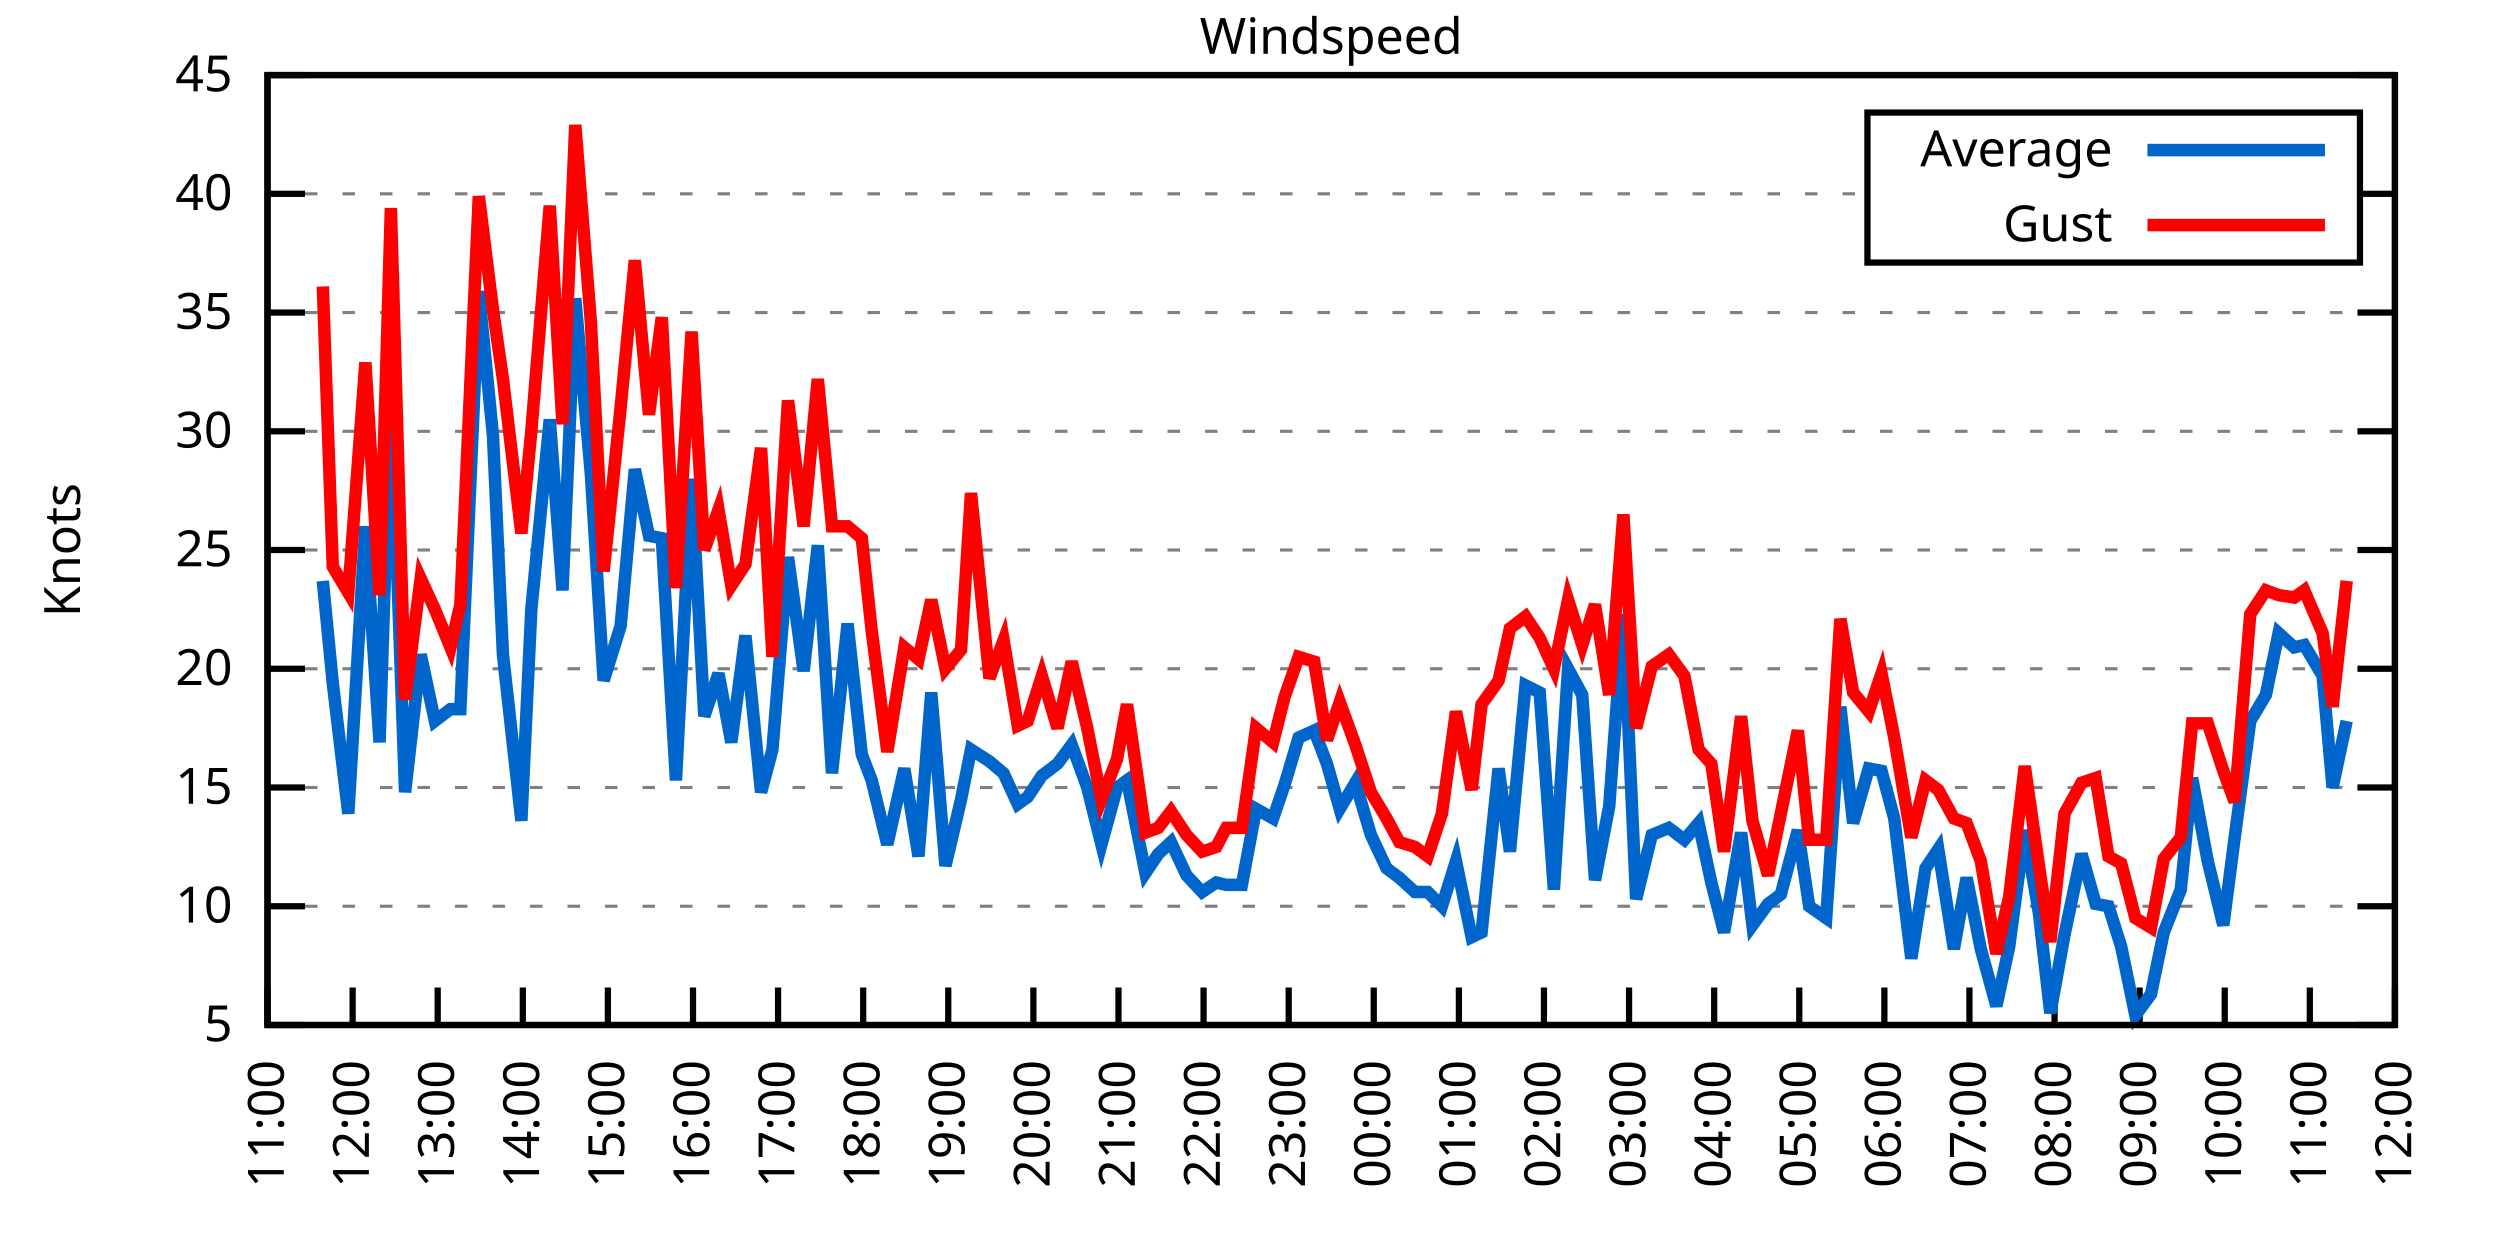
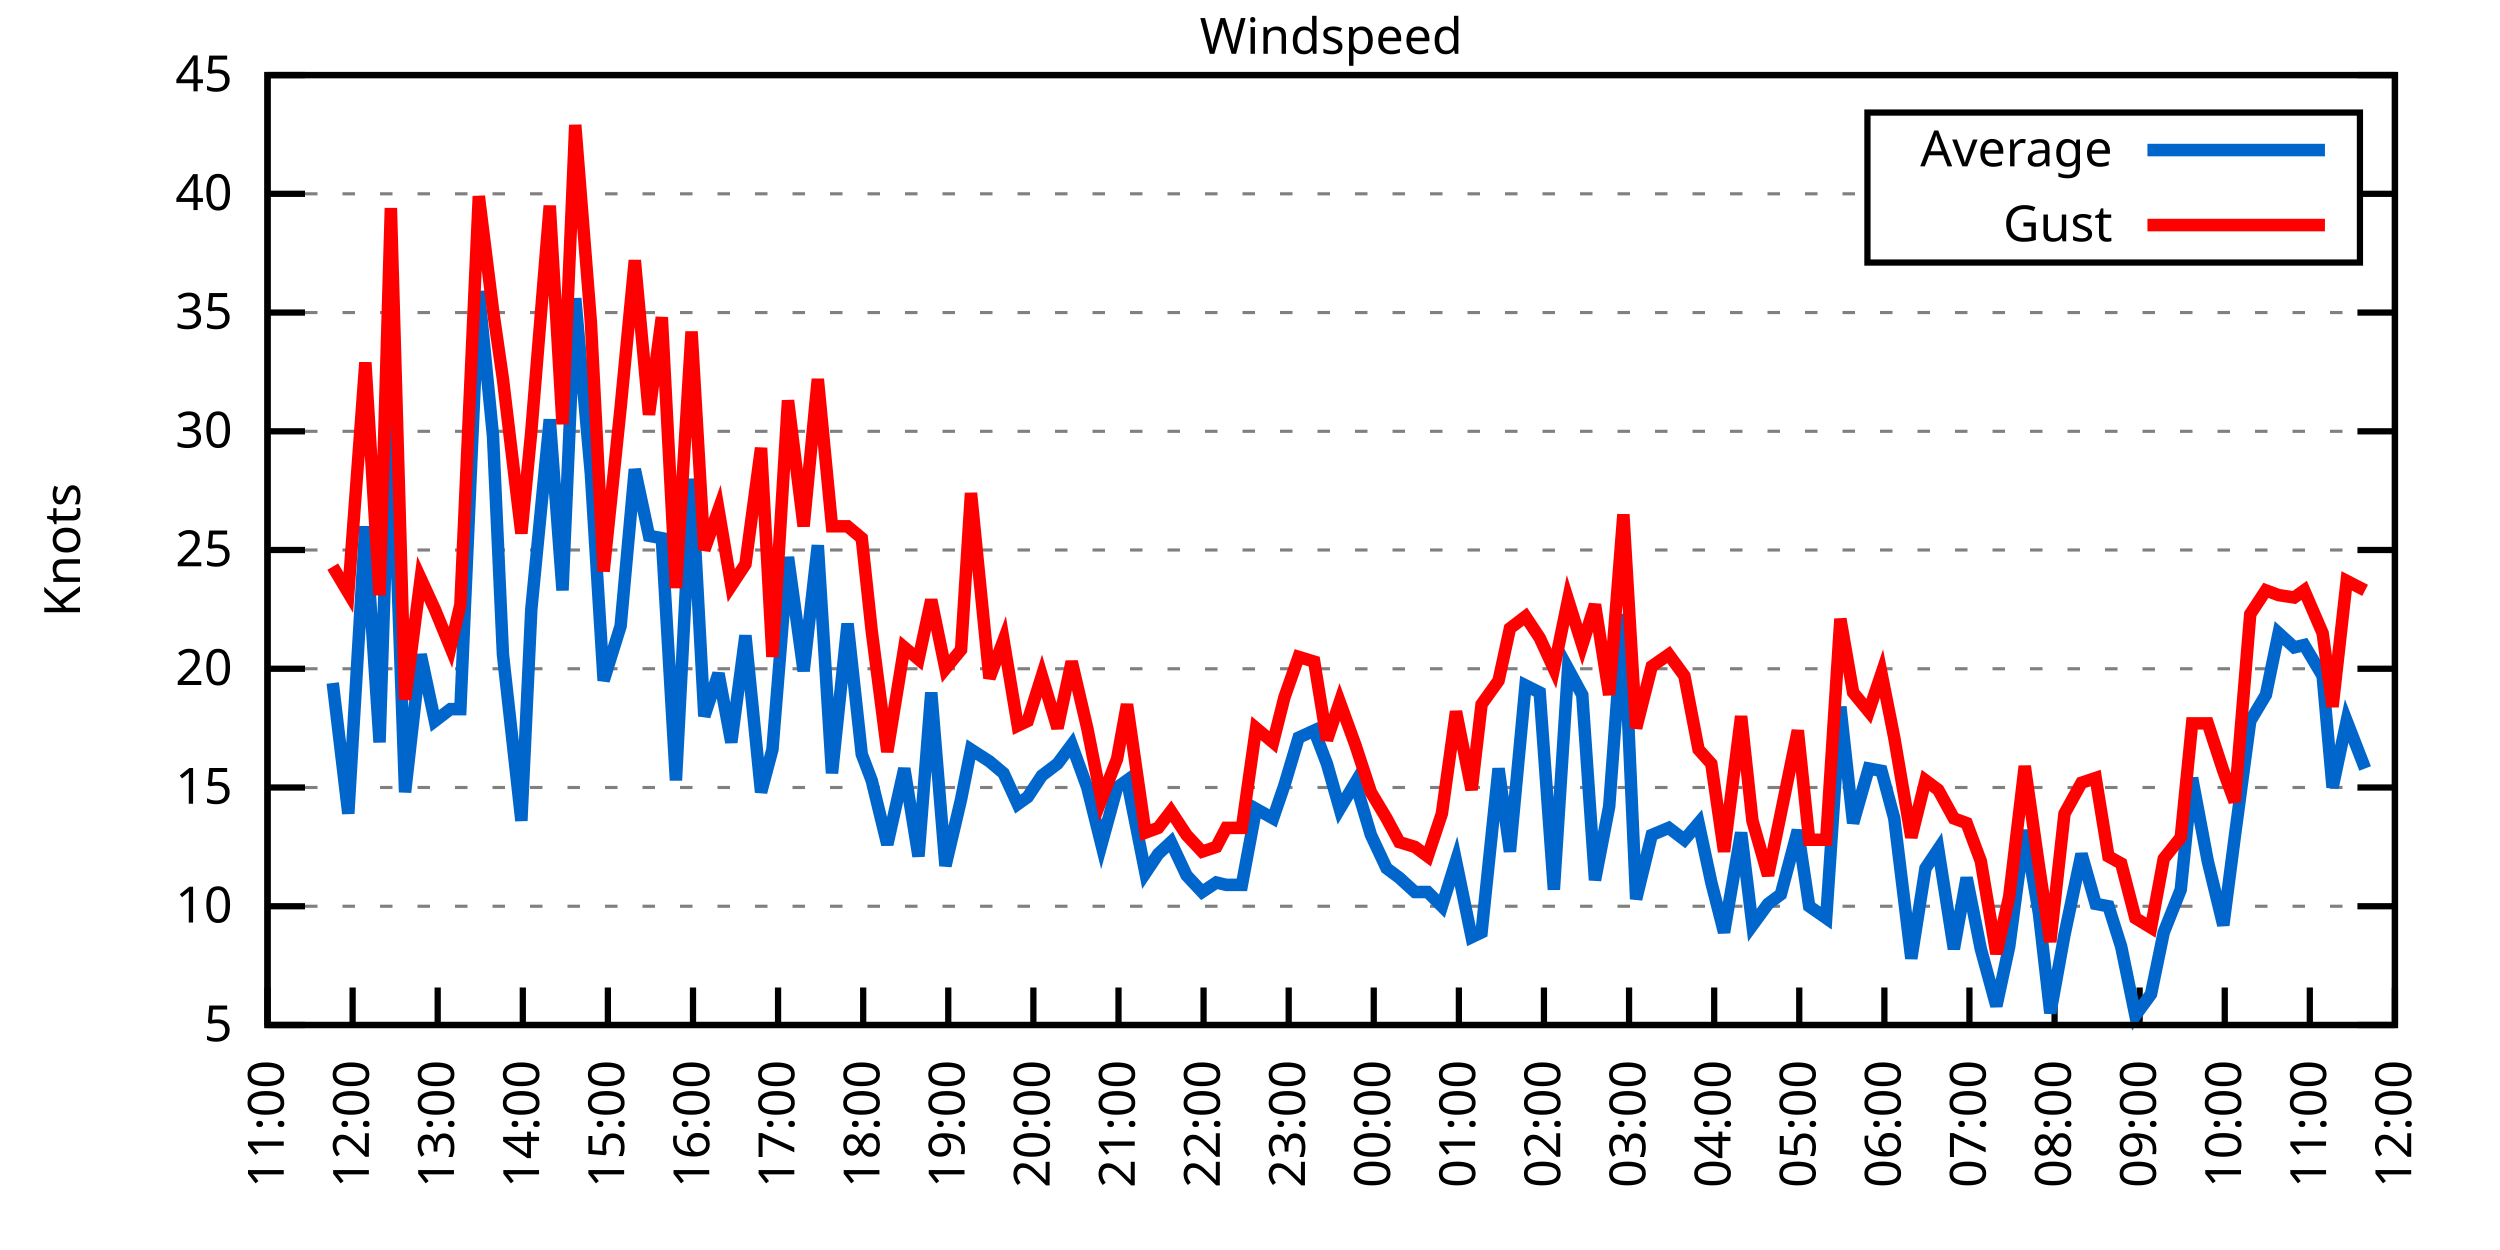
<svg xmlns="http://www.w3.org/2000/svg" xmlns:xlink="http://www.w3.org/1999/xlink" width="400" height="200" viewBox="0 0 400 200">
  <g id="gnuplot_canvas">
    <rect x="0" y="0" width="400" height="200" fill="none" />
    <defs>
      <circle id="gpDot" r="0.5" stroke-width="0.5" stroke="currentColor" />
      <path id="gpPt0" stroke-width="0.333" stroke="currentColor" d="M-1,0 h2 M0,-1 v2" />
      <path id="gpPt1" stroke-width="0.333" stroke="currentColor" d="M-1,-1 L1,1 M1,-1 L-1,1" />
      <path id="gpPt2" stroke-width="0.333" stroke="currentColor" d="M-1,0 L1,0 M0,-1 L0,1 M-1,-1 L1,1 M-1,1 L1,-1" />
      <rect id="gpPt3" stroke-width="0.333" stroke="currentColor" x="-1" y="-1" width="2" height="2" />
      <rect id="gpPt4" stroke-width="0.333" stroke="currentColor" fill="currentColor" x="-1" y="-1" width="2" height="2" />
      <circle id="gpPt5" stroke-width="0.333" stroke="currentColor" cx="0" cy="0" r="1" />
      <use xlink:href="#gpPt5" id="gpPt6" fill="currentColor" stroke="none" />
      <path id="gpPt7" stroke-width="0.333" stroke="currentColor" d="M0,-1.33 L-1.33,0.67 L1.33,0.67 z" />
      <use xlink:href="#gpPt7" id="gpPt8" fill="currentColor" stroke="none" />
      <use xlink:href="#gpPt7" id="gpPt9" stroke="currentColor" transform="rotate(180)" />
      <use xlink:href="#gpPt9" id="gpPt10" fill="currentColor" stroke="none" />
      <use xlink:href="#gpPt3" id="gpPt11" stroke="currentColor" transform="rotate(45)" />
      <use xlink:href="#gpPt11" id="gpPt12" fill="currentColor" stroke="none" />
      <path id="gpPt13" stroke-width="0.333" stroke="currentColor" d="M0,1.330 L1.265,0.411 L0.782,-1.067 L-0.782,-1.076 L-1.265,0.411 z" />
      <use xlink:href="#gpPt13" id="gpPt14" fill="currentColor" stroke="none" />
      <filter id="textbox" filterUnits="objectBoundingBox" x="0" y="0" height="1" width="1">
        <feFlood flood-color="white" flood-opacity="1" result="bgnd" />
        <feComposite in="SourceGraphic" in2="bgnd" operator="atop" />
      </filter>
      <filter id="greybox" filterUnits="objectBoundingBox" x="0" y="0" height="1" width="1">
        <feFlood flood-color="lightgrey" flood-opacity="1" result="grey" />
        <feComposite in="SourceGraphic" in2="grey" operator="atop" />
      </filter>
    </defs>
    <g fill="none" color="white" stroke="currentColor" stroke-width="1.00" stroke-linecap="butt" stroke-linejoin="miter">
</g>
    <g fill="none" color="black" stroke="currentColor" stroke-width="1.00" stroke-linecap="butt" stroke-linejoin="miter">
      <g stroke="none" shape-rendering="crispEdges">
        <polygon fill="rgb(255, 255, 255)" points="42.80,164.00 383.18,164.00 383.18,12.02 42.80,12.02 " />
      </g>
    </g>
    <g fill="none" color="black" stroke="currentColor" stroke-width="1.00" stroke-linecap="butt" stroke-linejoin="miter">
</g>
    <g fill="none" color="black" stroke="black" stroke-width="0.50" stroke-linecap="butt" stroke-linejoin="miter">
</g>
    <g fill="none" color="gray" stroke="currentColor" stroke-width="0.50" stroke-linecap="butt" stroke-linejoin="miter">
      <path stroke="gray" stroke-dasharray="2,4" class="gridline" d="M42.80,164.00 L383.19,164.00  " />
    </g>
    <g fill="none" color="gray" stroke="gray" stroke-width="1.00" stroke-linecap="butt" stroke-linejoin="miter">
</g>
    <g fill="none" color="black" stroke="currentColor" stroke-width="1.00" stroke-linecap="butt" stroke-linejoin="miter">
      <path stroke="black" d="M42.80,164.00 L48.80,164.00 M383.19,164.00 L377.19,164.00  " />
      <g transform="translate(37.20,166.60)" stroke="none" fill="black" font-family="Sans" font-size="8.00" text-anchor="end">
        <text>
          <tspan font-family="Sans"> 5</tspan>
        </text>
      </g>
    </g>
    <g fill="none" color="black" stroke="currentColor" stroke-width="1.00" stroke-linecap="butt" stroke-linejoin="miter">
</g>
    <g fill="none" color="black" stroke="black" stroke-width="0.50" stroke-linecap="butt" stroke-linejoin="miter">
</g>
    <g fill="none" color="gray" stroke="currentColor" stroke-width="0.50" stroke-linecap="butt" stroke-linejoin="miter">
      <path stroke="gray" stroke-dasharray="2,4" class="gridline" d="M42.80,145.00 L383.19,145.00  " />
    </g>
    <g fill="none" color="gray" stroke="gray" stroke-width="1.00" stroke-linecap="butt" stroke-linejoin="miter">
</g>
    <g fill="none" color="black" stroke="currentColor" stroke-width="1.00" stroke-linecap="butt" stroke-linejoin="miter">
      <path stroke="black" d="M42.80,145.00 L48.80,145.00 M383.19,145.00 L377.19,145.00  " />
      <g transform="translate(37.20,147.60)" stroke="none" fill="black" font-family="Sans" font-size="8.00" text-anchor="end">
        <text>
          <tspan font-family="Sans"> 10</tspan>
        </text>
      </g>
    </g>
    <g fill="none" color="black" stroke="currentColor" stroke-width="1.00" stroke-linecap="butt" stroke-linejoin="miter">
</g>
    <g fill="none" color="black" stroke="black" stroke-width="0.50" stroke-linecap="butt" stroke-linejoin="miter">
</g>
    <g fill="none" color="gray" stroke="currentColor" stroke-width="0.50" stroke-linecap="butt" stroke-linejoin="miter">
      <path stroke="gray" stroke-dasharray="2,4" class="gridline" d="M42.80,126.00 L383.19,126.00  " />
    </g>
    <g fill="none" color="gray" stroke="gray" stroke-width="1.00" stroke-linecap="butt" stroke-linejoin="miter">
</g>
    <g fill="none" color="black" stroke="currentColor" stroke-width="1.00" stroke-linecap="butt" stroke-linejoin="miter">
      <path stroke="black" d="M42.80,126.00 L48.80,126.00 M383.19,126.00 L377.19,126.00  " />
      <g transform="translate(37.20,128.60)" stroke="none" fill="black" font-family="Sans" font-size="8.00" text-anchor="end">
        <text>
          <tspan font-family="Sans"> 15</tspan>
        </text>
      </g>
    </g>
    <g fill="none" color="black" stroke="currentColor" stroke-width="1.00" stroke-linecap="butt" stroke-linejoin="miter">
</g>
    <g fill="none" color="black" stroke="black" stroke-width="0.50" stroke-linecap="butt" stroke-linejoin="miter">
</g>
    <g fill="none" color="gray" stroke="currentColor" stroke-width="0.50" stroke-linecap="butt" stroke-linejoin="miter">
      <path stroke="gray" stroke-dasharray="2,4" class="gridline" d="M42.80,107.00 L383.19,107.00  " />
    </g>
    <g fill="none" color="gray" stroke="gray" stroke-width="1.00" stroke-linecap="butt" stroke-linejoin="miter">
</g>
    <g fill="none" color="black" stroke="currentColor" stroke-width="1.00" stroke-linecap="butt" stroke-linejoin="miter">
      <path stroke="black" d="M42.80,107.00 L48.80,107.00 M383.19,107.00 L377.19,107.00  " />
      <g transform="translate(37.20,109.60)" stroke="none" fill="black" font-family="Sans" font-size="8.00" text-anchor="end">
        <text>
          <tspan font-family="Sans"> 20</tspan>
        </text>
      </g>
    </g>
    <g fill="none" color="black" stroke="currentColor" stroke-width="1.00" stroke-linecap="butt" stroke-linejoin="miter">
</g>
    <g fill="none" color="black" stroke="black" stroke-width="0.50" stroke-linecap="butt" stroke-linejoin="miter">
</g>
    <g fill="none" color="gray" stroke="currentColor" stroke-width="0.50" stroke-linecap="butt" stroke-linejoin="miter">
      <path stroke="gray" stroke-dasharray="2,4" class="gridline" d="M42.80,88.00 L383.19,88.00  " />
    </g>
    <g fill="none" color="gray" stroke="gray" stroke-width="1.00" stroke-linecap="butt" stroke-linejoin="miter">
</g>
    <g fill="none" color="black" stroke="currentColor" stroke-width="1.00" stroke-linecap="butt" stroke-linejoin="miter">
      <path stroke="black" d="M42.80,88.00 L48.80,88.00 M383.19,88.00 L377.19,88.00  " />
      <g transform="translate(37.20,90.60)" stroke="none" fill="black" font-family="Sans" font-size="8.00" text-anchor="end">
        <text>
          <tspan font-family="Sans"> 25</tspan>
        </text>
      </g>
    </g>
    <g fill="none" color="black" stroke="currentColor" stroke-width="1.00" stroke-linecap="butt" stroke-linejoin="miter">
</g>
    <g fill="none" color="black" stroke="black" stroke-width="0.50" stroke-linecap="butt" stroke-linejoin="miter">
</g>
    <g fill="none" color="gray" stroke="currentColor" stroke-width="0.50" stroke-linecap="butt" stroke-linejoin="miter">
      <path stroke="gray" stroke-dasharray="2,4" class="gridline" d="M42.80,69.01 L383.19,69.01  " />
    </g>
    <g fill="none" color="gray" stroke="gray" stroke-width="1.00" stroke-linecap="butt" stroke-linejoin="miter">
</g>
    <g fill="none" color="black" stroke="currentColor" stroke-width="1.00" stroke-linecap="butt" stroke-linejoin="miter">
      <path stroke="black" d="M42.80,69.01 L48.80,69.01 M383.19,69.01 L377.19,69.01  " />
      <g transform="translate(37.20,71.61)" stroke="none" fill="black" font-family="Sans" font-size="8.00" text-anchor="end">
        <text>
          <tspan font-family="Sans"> 30</tspan>
        </text>
      </g>
    </g>
    <g fill="none" color="black" stroke="currentColor" stroke-width="1.00" stroke-linecap="butt" stroke-linejoin="miter">
</g>
    <g fill="none" color="black" stroke="black" stroke-width="0.50" stroke-linecap="butt" stroke-linejoin="miter">
</g>
    <g fill="none" color="gray" stroke="currentColor" stroke-width="0.50" stroke-linecap="butt" stroke-linejoin="miter">
      <path stroke="gray" stroke-dasharray="2,4" class="gridline" d="M42.80,50.01 L383.19,50.01  " />
    </g>
    <g fill="none" color="gray" stroke="gray" stroke-width="1.00" stroke-linecap="butt" stroke-linejoin="miter">
</g>
    <g fill="none" color="black" stroke="currentColor" stroke-width="1.00" stroke-linecap="butt" stroke-linejoin="miter">
      <path stroke="black" d="M42.80,50.01 L48.80,50.01 M383.19,50.01 L377.19,50.01  " />
      <g transform="translate(37.20,52.61)" stroke="none" fill="black" font-family="Sans" font-size="8.00" text-anchor="end">
        <text>
          <tspan font-family="Sans"> 35</tspan>
        </text>
      </g>
    </g>
    <g fill="none" color="black" stroke="currentColor" stroke-width="1.00" stroke-linecap="butt" stroke-linejoin="miter">
</g>
    <g fill="none" color="black" stroke="black" stroke-width="0.50" stroke-linecap="butt" stroke-linejoin="miter">
</g>
    <g fill="none" color="gray" stroke="currentColor" stroke-width="0.50" stroke-linecap="butt" stroke-linejoin="miter">
      <path stroke="gray" stroke-dasharray="2,4" class="gridline" d="M42.80,31.01 L298.79,31.01 M377.59,31.01 L383.19,31.01  " />
    </g>
    <g fill="none" color="gray" stroke="gray" stroke-width="1.00" stroke-linecap="butt" stroke-linejoin="miter">
</g>
    <g fill="none" color="black" stroke="currentColor" stroke-width="1.00" stroke-linecap="butt" stroke-linejoin="miter">
      <path stroke="black" d="M42.80,31.01 L48.80,31.01 M383.19,31.01 L377.19,31.01  " />
      <g transform="translate(37.20,33.61)" stroke="none" fill="black" font-family="Sans" font-size="8.00" text-anchor="end">
        <text>
          <tspan font-family="Sans"> 40</tspan>
        </text>
      </g>
    </g>
    <g fill="none" color="black" stroke="currentColor" stroke-width="1.00" stroke-linecap="butt" stroke-linejoin="miter">
</g>
    <g fill="none" color="black" stroke="black" stroke-width="0.50" stroke-linecap="butt" stroke-linejoin="miter">
</g>
    <g fill="none" color="gray" stroke="currentColor" stroke-width="0.50" stroke-linecap="butt" stroke-linejoin="miter">
      <path stroke="gray" stroke-dasharray="2,4" class="gridline" d="M42.80,12.01 L383.19,12.01  " />
    </g>
    <g fill="none" color="gray" stroke="gray" stroke-width="1.00" stroke-linecap="butt" stroke-linejoin="miter">
</g>
    <g fill="none" color="black" stroke="currentColor" stroke-width="1.00" stroke-linecap="butt" stroke-linejoin="miter">
      <path stroke="black" d="M42.80,12.01 L48.80,12.01 M383.19,12.01 L377.19,12.01  " />
      <g transform="translate(37.20,14.61)" stroke="none" fill="black" font-family="Sans" font-size="8.00" text-anchor="end">
        <text>
          <tspan font-family="Sans"> 45</tspan>
        </text>
      </g>
    </g>
    <g fill="none" color="black" stroke="currentColor" stroke-width="1.00" stroke-linecap="butt" stroke-linejoin="miter">
      <path stroke="black" d="M42.80,164.00 L42.80,158.00  " />
      <g transform="translate(45.40,169.60) rotate(270.00)" stroke="none" fill="black" font-family="Sans" font-size="8.00" text-anchor="end">
        <text>
          <tspan font-family="Sans">11:00</tspan>
        </text>
      </g>
    </g>
    <g fill="none" color="black" stroke="currentColor" stroke-width="1.00" stroke-linecap="butt" stroke-linejoin="miter">
      <path stroke="black" d="M56.42,164.00 L56.42,158.00  " />
      <g transform="translate(59.02,169.60) rotate(270.00)" stroke="none" fill="black" font-family="Sans" font-size="8.00" text-anchor="end">
        <text>
          <tspan font-family="Sans">12:00</tspan>
        </text>
      </g>
    </g>
    <g fill="none" color="black" stroke="currentColor" stroke-width="1.00" stroke-linecap="butt" stroke-linejoin="miter">
      <path stroke="black" d="M70.03,164.00 L70.03,158.00  " />
      <g transform="translate(72.63,169.60) rotate(270.00)" stroke="none" fill="black" font-family="Sans" font-size="8.00" text-anchor="end">
        <text>
          <tspan font-family="Sans">13:00</tspan>
        </text>
      </g>
    </g>
    <g fill="none" color="black" stroke="currentColor" stroke-width="1.00" stroke-linecap="butt" stroke-linejoin="miter">
      <path stroke="black" d="M83.65,164.00 L83.65,158.00  " />
      <g transform="translate(86.25,169.60) rotate(270.00)" stroke="none" fill="black" font-family="Sans" font-size="8.00" text-anchor="end">
        <text>
          <tspan font-family="Sans">14:00</tspan>
        </text>
      </g>
    </g>
    <g fill="none" color="black" stroke="currentColor" stroke-width="1.00" stroke-linecap="butt" stroke-linejoin="miter">
      <path stroke="black" d="M97.26,164.00 L97.26,158.00  " />
      <g transform="translate(99.86,169.60) rotate(270.00)" stroke="none" fill="black" font-family="Sans" font-size="8.00" text-anchor="end">
        <text>
          <tspan font-family="Sans">15:00</tspan>
        </text>
      </g>
    </g>
    <g fill="none" color="black" stroke="currentColor" stroke-width="1.00" stroke-linecap="butt" stroke-linejoin="miter">
      <path stroke="black" d="M110.88,164.00 L110.88,158.00  " />
      <g transform="translate(113.48,169.60) rotate(270.00)" stroke="none" fill="black" font-family="Sans" font-size="8.00" text-anchor="end">
        <text>
          <tspan font-family="Sans">16:00</tspan>
        </text>
      </g>
    </g>
    <g fill="none" color="black" stroke="currentColor" stroke-width="1.00" stroke-linecap="butt" stroke-linejoin="miter">
      <path stroke="black" d="M124.49,164.00 L124.49,158.00  " />
      <g transform="translate(127.09,169.60) rotate(270.00)" stroke="none" fill="black" font-family="Sans" font-size="8.00" text-anchor="end">
        <text>
          <tspan font-family="Sans">17:00</tspan>
        </text>
      </g>
    </g>
    <g fill="none" color="black" stroke="currentColor" stroke-width="1.00" stroke-linecap="butt" stroke-linejoin="miter">
      <path stroke="black" d="M138.11,164.00 L138.11,158.00  " />
      <g transform="translate(140.71,169.60) rotate(270.00)" stroke="none" fill="black" font-family="Sans" font-size="8.00" text-anchor="end">
        <text>
          <tspan font-family="Sans">18:00</tspan>
        </text>
      </g>
    </g>
    <g fill="none" color="black" stroke="currentColor" stroke-width="1.00" stroke-linecap="butt" stroke-linejoin="miter">
      <path stroke="black" d="M151.72,164.00 L151.72,158.00  " />
      <g transform="translate(154.32,169.60) rotate(270.00)" stroke="none" fill="black" font-family="Sans" font-size="8.00" text-anchor="end">
        <text>
          <tspan font-family="Sans">19:00</tspan>
        </text>
      </g>
    </g>
    <g fill="none" color="black" stroke="currentColor" stroke-width="1.00" stroke-linecap="butt" stroke-linejoin="miter">
      <path stroke="black" d="M165.34,164.00 L165.34,158.00  " />
      <g transform="translate(167.94,169.60) rotate(270.00)" stroke="none" fill="black" font-family="Sans" font-size="8.00" text-anchor="end">
        <text>
          <tspan font-family="Sans">20:00</tspan>
        </text>
      </g>
    </g>
    <g fill="none" color="black" stroke="currentColor" stroke-width="1.00" stroke-linecap="butt" stroke-linejoin="miter">
      <path stroke="black" d="M178.96,164.00 L178.96,158.00  " />
      <g transform="translate(181.56,169.60) rotate(270.00)" stroke="none" fill="black" font-family="Sans" font-size="8.00" text-anchor="end">
        <text>
          <tspan font-family="Sans">21:00</tspan>
        </text>
      </g>
    </g>
    <g fill="none" color="black" stroke="currentColor" stroke-width="1.00" stroke-linecap="butt" stroke-linejoin="miter">
      <path stroke="black" d="M192.57,164.00 L192.57,158.00  " />
      <g transform="translate(195.17,169.60) rotate(270.00)" stroke="none" fill="black" font-family="Sans" font-size="8.00" text-anchor="end">
        <text>
          <tspan font-family="Sans">22:00</tspan>
        </text>
      </g>
    </g>
    <g fill="none" color="black" stroke="currentColor" stroke-width="1.00" stroke-linecap="butt" stroke-linejoin="miter">
      <path stroke="black" d="M206.19,164.00 L206.19,158.00  " />
      <g transform="translate(208.79,169.60) rotate(270.00)" stroke="none" fill="black" font-family="Sans" font-size="8.00" text-anchor="end">
        <text>
          <tspan font-family="Sans">23:00</tspan>
        </text>
      </g>
    </g>
    <g fill="none" color="black" stroke="currentColor" stroke-width="1.00" stroke-linecap="butt" stroke-linejoin="miter">
      <path stroke="black" d="M219.80,164.00 L219.80,158.00  " />
      <g transform="translate(222.40,169.60) rotate(270.00)" stroke="none" fill="black" font-family="Sans" font-size="8.00" text-anchor="end">
        <text>
          <tspan font-family="Sans">00:00</tspan>
        </text>
      </g>
    </g>
    <g fill="none" color="black" stroke="currentColor" stroke-width="1.00" stroke-linecap="butt" stroke-linejoin="miter">
      <path stroke="black" d="M233.42,164.00 L233.42,158.00  " />
      <g transform="translate(236.02,169.60) rotate(270.00)" stroke="none" fill="black" font-family="Sans" font-size="8.00" text-anchor="end">
        <text>
          <tspan font-family="Sans">01:00</tspan>
        </text>
      </g>
    </g>
    <g fill="none" color="black" stroke="currentColor" stroke-width="1.00" stroke-linecap="butt" stroke-linejoin="miter">
      <path stroke="black" d="M247.03,164.00 L247.03,158.00  " />
      <g transform="translate(249.63,169.60) rotate(270.00)" stroke="none" fill="black" font-family="Sans" font-size="8.00" text-anchor="end">
        <text>
          <tspan font-family="Sans">02:00</tspan>
        </text>
      </g>
    </g>
    <g fill="none" color="black" stroke="currentColor" stroke-width="1.00" stroke-linecap="butt" stroke-linejoin="miter">
      <path stroke="black" d="M260.65,164.00 L260.65,158.00  " />
      <g transform="translate(263.25,169.60) rotate(270.00)" stroke="none" fill="black" font-family="Sans" font-size="8.00" text-anchor="end">
        <text>
          <tspan font-family="Sans">03:00</tspan>
        </text>
      </g>
    </g>
    <g fill="none" color="black" stroke="currentColor" stroke-width="1.00" stroke-linecap="butt" stroke-linejoin="miter">
      <path stroke="black" d="M274.27,164.00 L274.27,158.00  " />
      <g transform="translate(276.87,169.60) rotate(270.00)" stroke="none" fill="black" font-family="Sans" font-size="8.00" text-anchor="end">
        <text>
          <tspan font-family="Sans">04:00</tspan>
        </text>
      </g>
    </g>
    <g fill="none" color="black" stroke="currentColor" stroke-width="1.00" stroke-linecap="butt" stroke-linejoin="miter">
      <path stroke="black" d="M287.88,164.00 L287.88,158.00  " />
      <g transform="translate(290.48,169.60) rotate(270.00)" stroke="none" fill="black" font-family="Sans" font-size="8.00" text-anchor="end">
        <text>
          <tspan font-family="Sans">05:00</tspan>
        </text>
      </g>
    </g>
    <g fill="none" color="black" stroke="currentColor" stroke-width="1.00" stroke-linecap="butt" stroke-linejoin="miter">
      <path stroke="black" d="M301.50,164.00 L301.50,158.00  " />
      <g transform="translate(304.10,169.60) rotate(270.00)" stroke="none" fill="black" font-family="Sans" font-size="8.00" text-anchor="end">
        <text>
          <tspan font-family="Sans">06:00</tspan>
        </text>
      </g>
    </g>
    <g fill="none" color="black" stroke="currentColor" stroke-width="1.00" stroke-linecap="butt" stroke-linejoin="miter">
      <path stroke="black" d="M315.11,164.00 L315.11,158.00  " />
      <g transform="translate(317.71,169.60) rotate(270.00)" stroke="none" fill="black" font-family="Sans" font-size="8.00" text-anchor="end">
        <text>
          <tspan font-family="Sans">07:00</tspan>
        </text>
      </g>
    </g>
    <g fill="none" color="black" stroke="currentColor" stroke-width="1.00" stroke-linecap="butt" stroke-linejoin="miter">
      <path stroke="black" d="M328.73,164.00 L328.73,158.00  " />
      <g transform="translate(331.33,169.60) rotate(270.00)" stroke="none" fill="black" font-family="Sans" font-size="8.00" text-anchor="end">
        <text>
          <tspan font-family="Sans">08:00</tspan>
        </text>
      </g>
    </g>
    <g fill="none" color="black" stroke="currentColor" stroke-width="1.00" stroke-linecap="butt" stroke-linejoin="miter">
      <path stroke="black" d="M342.34,164.00 L342.34,158.00  " />
      <g transform="translate(344.94,169.60) rotate(270.00)" stroke="none" fill="black" font-family="Sans" font-size="8.00" text-anchor="end">
        <text>
          <tspan font-family="Sans">09:00</tspan>
        </text>
      </g>
    </g>
    <g fill="none" color="black" stroke="currentColor" stroke-width="1.00" stroke-linecap="butt" stroke-linejoin="miter">
      <path stroke="black" d="M355.96,164.00 L355.96,158.00  " />
      <g transform="translate(358.56,169.60) rotate(270.00)" stroke="none" fill="black" font-family="Sans" font-size="8.00" text-anchor="end">
        <text>
          <tspan font-family="Sans">10:00</tspan>
        </text>
      </g>
    </g>
    <g fill="none" color="black" stroke="currentColor" stroke-width="1.00" stroke-linecap="butt" stroke-linejoin="miter">
      <path stroke="black" d="M369.57,164.00 L369.57,158.00  " />
      <g transform="translate(372.17,169.60) rotate(270.00)" stroke="none" fill="black" font-family="Sans" font-size="8.00" text-anchor="end">
        <text>
          <tspan font-family="Sans">11:00</tspan>
        </text>
      </g>
    </g>
    <g fill="none" color="black" stroke="currentColor" stroke-width="1.00" stroke-linecap="butt" stroke-linejoin="miter">
      <path stroke="black" d="M383.19,164.00 L383.19,158.00  " />
      <g transform="translate(385.79,169.60) rotate(270.00)" stroke="none" fill="black" font-family="Sans" font-size="8.00" text-anchor="end">
        <text>
          <tspan font-family="Sans">12:00</tspan>
        </text>
      </g>
    </g>
    <g fill="none" color="black" stroke="currentColor" stroke-width="1.00" stroke-linecap="butt" stroke-linejoin="miter">
</g>
    <g fill="none" color="black" stroke="currentColor" stroke-width="1.00" stroke-linecap="butt" stroke-linejoin="miter">
      <path stroke="black" d="M42.80,12.01 L42.80,164.00 L383.19,164.00 L383.19,12.01 L42.80,12.01 Z  " />
    </g>
    <g fill="none" color="black" stroke="currentColor" stroke-width="1.00" stroke-linecap="butt" stroke-linejoin="miter">
</g>
    <g fill="none" color="black" stroke="currentColor" stroke-width="1.00" stroke-linecap="butt" stroke-linejoin="miter">
      <path stroke="black" d="M298.79,42.01 L298.79,18.01 L377.59,18.01 L377.59,42.01 L298.79,42.01 Z  " />
    </g>
    <g id="Windspeed_plot_1">
      <g fill="none" color="white" stroke="black" stroke-width="2.00" stroke-linecap="butt" stroke-linejoin="miter">
</g>
      <g fill="none" color="black" stroke="currentColor" stroke-width="2.00" stroke-linecap="butt" stroke-linejoin="miter">
        <g transform="translate(337.99,26.61)" stroke="none" fill="black" font-family="Sans" font-size="8.00" text-anchor="end">
          <text>
            <tspan font-family="Sans">Average</tspan>
          </text>
        </g>
      </g>
      <g fill="none" color="black" stroke="currentColor" stroke-width="2.00" stroke-linecap="butt" stroke-linejoin="miter">
-         <path stroke="rgb(  0, 102, 204)" d="M343.59,24.01 L371.99,24.01 M51.65,92.94 L53.24,109.28 L55.73,130.18 L58.46,84.21 L60.73,118.78 L62.54,62.93   L64.81,126.76 L67.31,104.72 L69.58,115.36 L72.07,113.46 L73.66,113.46 L76.61,46.59 L78.88,69.77 L80.47,104.72   L83.42,131.32 L85.01,97.50 L87.96,67.11 L90.00,94.46 L92.04,47.73 L94.54,75.85 L96.58,108.90 L99.30,100.16   L101.57,75.09 L103.84,85.73 L105.89,86.11 L108.15,124.86 L110.65,76.61 L112.69,114.60 L114.96,107.76 L117.01,118.78   L119.27,101.68 L121.77,126.76 L123.59,119.92 L126.08,89.14 L128.58,107.38 L130.85,87.25 L133.12,123.72 L135.61,99.78   L137.88,120.68 L139.47,124.86 L141.97,135.12 L144.69,122.96 L146.96,137.02 L149.00,110.80 L151.27,138.54 L153.77,127.90   L155.36,119.92 L158.31,121.82 L160.57,123.72 L162.84,128.66 L164.43,127.52 L166.70,124.10 L169.20,122.20 L171.47,119.16   L173.96,126.00 L176.23,135.12 L178.73,126.00 L180.32,124.86 L183.27,139.68 L185.31,136.64 L187.35,134.74 L189.85,140.06   L192.34,142.72 L194.61,141.20 L196.20,141.58 L198.70,141.58 L200.97,129.42 L203.69,130.94 L205.51,125.62 L207.78,118.02   L210.27,116.88 L212.31,122.20 L214.36,129.42 L216.85,125.24 L219.35,133.60 L221.85,138.92 L223.89,140.44 L226.38,142.72   L228.43,142.72 L230.70,145.00 L232.96,137.78 L235.46,149.94 L237.05,149.18 L239.77,122.96 L241.59,136.26 L244.08,109.66   L246.35,110.80 L248.62,142.34 L250.89,107.00 L253.16,111.18 L255.20,140.82 L257.47,129.04 L259.74,98.26 L261.78,143.86   L264.28,133.60 L267.00,132.46 L269.50,134.36 L271.77,131.70 L273.81,141.20 L275.85,149.18 L278.58,133.22 L280.39,148.04   L282.89,144.62 L284.93,143.10 L287.65,132.84 L289.47,145.00 L292.19,146.90 L294.46,113.08 L296.50,131.70 L299.00,122.96   L301.04,123.34 L303.08,130.94 L305.81,153.36 L308.08,138.92 L310.12,135.88 L312.62,151.84 L314.66,140.44 L316.93,151.84   L319.42,160.96 L321.47,151.46 L323.96,132.84 L326.23,146.14 L328.05,162.10 L330.32,149.56 L333.04,136.64 L335.31,144.62   L337.35,145.00 L339.39,151.46 L341.66,162.48 L344.16,159.06 L346.20,149.18 L348.92,142.34 L350.74,124.48 L353.24,137.78   L355.73,148.04 L357.55,133.98 L360.04,115.36 L362.54,111.18 L364.58,101.30 L367.08,103.58 L368.67,103.20 L371.62,108.14   L373.21,126.00 L375.47,115.36  " />
+         <path stroke="rgb(  0, 102, 204)" d="M343.59,24.01 L371.99,24.01 M53.24,109.28 L55.73,130.18 L58.46,84.21 L60.73,118.78 L62.54,62.93 L64.81,126.76   L67.31,104.72 L69.58,115.36 L72.07,113.46 L73.66,113.46 L76.61,46.59 L78.88,69.77 L80.47,104.72 L83.42,131.32   L85.01,97.50 L87.96,67.11 L90.00,94.46 L92.04,47.73 L94.54,75.85 L96.58,108.90 L99.30,100.16 L101.57,75.09   L103.84,85.73 L105.89,86.11 L108.15,124.86 L110.65,76.61 L112.69,114.60 L114.96,107.76 L117.01,118.78 L119.27,101.68   L121.77,126.76 L123.59,119.92 L126.08,89.14 L128.58,107.38 L130.85,87.25 L133.12,123.72 L135.61,99.78 L137.88,120.68   L139.47,124.86 L141.97,135.12 L144.69,122.96 L146.96,137.02 L149.00,110.80 L151.27,138.54 L153.77,127.90 L155.36,119.92   L158.31,121.82 L160.57,123.72 L162.84,128.66 L164.43,127.52 L166.70,124.10 L169.20,122.20 L171.47,119.16 L173.96,126.00   L176.23,135.12 L178.73,126.00 L180.32,124.86 L183.27,139.68 L185.31,136.64 L187.35,134.74 L189.85,140.06 L192.34,142.72   L194.61,141.20 L196.20,141.58 L198.70,141.58 L200.97,129.42 L203.69,130.94 L205.51,125.62 L207.78,118.02 L210.27,116.88   L212.31,122.20 L214.36,129.42 L216.85,125.24 L219.35,133.60 L221.85,138.92 L223.89,140.44 L226.38,142.72 L228.43,142.72   L230.70,145.00 L232.96,137.78 L235.46,149.94 L237.05,149.18 L239.77,122.96 L241.59,136.26 L244.08,109.66 L246.35,110.80   L248.62,142.34 L250.89,107.00 L253.16,111.18 L255.20,140.82 L257.47,129.04 L259.74,98.26 L261.78,143.86 L264.28,133.60   L267.00,132.46 L269.50,134.36 L271.77,131.70 L273.81,141.20 L275.85,149.18 L278.58,133.22 L280.39,148.04 L282.89,144.62   L284.93,143.10 L287.65,132.84 L289.47,145.00 L292.19,146.90 L294.46,113.08 L296.50,131.70 L299.00,122.96 L301.04,123.34   L303.08,130.94 L305.81,153.36 L308.08,138.92 L310.12,135.88 L312.62,151.84 L314.66,140.44 L316.93,151.84 L319.42,160.96   L321.47,151.46 L323.96,132.84 L326.23,146.14 L328.05,162.10 L330.32,149.56 L333.04,136.64 L335.31,144.62 L337.35,145.00   L339.39,151.46 L341.66,162.48 L344.16,159.06 L346.20,149.18 L348.92,142.34 L350.74,124.48 L353.24,137.78 L355.73,148.04   L357.55,133.98 L360.04,115.36 L362.54,111.18 L364.58,101.30 L367.08,103.58 L368.67,103.20 L371.62,108.14 L373.21,126.00   L375.47,115.36 L378.42,122.96  " />
      </g>
    </g>
    <g id="Windspeed_plot_2">
      <g fill="none" color="black" stroke="currentColor" stroke-width="2.00" stroke-linecap="butt" stroke-linejoin="miter">
        <g transform="translate(337.99,38.61)" stroke="none" fill="black" font-family="Sans" font-size="8.00" text-anchor="end">
          <text>
            <tspan font-family="Sans">Gust</tspan>
          </text>
        </g>
      </g>
      <g fill="none" color="black" stroke="currentColor" stroke-width="2.00" stroke-linecap="butt" stroke-linejoin="miter">
-         <path stroke="rgb(255,   0,   0)" d="M343.59,36.01 L371.99,36.01 M51.65,45.83 L53.24,90.66 L55.73,94.84 L58.46,57.99 L60.73,95.22 L62.54,33.29   L64.81,111.94 L67.31,92.56 L69.58,97.50 L72.07,103.58 L73.66,96.74 L76.61,31.39 L78.88,49.63 L80.47,60.65   L83.42,85.35 L85.01,69.01 L87.96,32.91 L90.00,67.87 L92.04,19.99 L94.54,51.53 L96.58,91.42 L99.30,65.21   L101.57,41.65 L103.84,66.35 L105.89,50.77 L108.15,94.08 L110.65,53.05 L112.69,88.00 L114.96,81.55 L117.01,93.70   L119.27,90.28 L121.77,71.67 L123.59,105.10 L126.08,64.07 L128.58,84.21 L130.85,60.65 L133.12,84.21 L135.61,84.21   L137.88,86.11 L139.47,100.92 L141.97,120.30 L144.69,103.58 L146.96,105.48 L149.00,95.98 L151.27,107.00 L153.77,103.96   L155.36,78.89 L158.31,108.52 L160.57,102.44 L162.84,116.12 L164.43,115.36 L166.70,108.14 L169.20,116.50 L171.47,105.86   L173.96,116.50 L176.23,127.90 L178.73,121.44 L180.32,112.70 L183.27,133.22 L185.31,132.46 L187.35,129.80 L189.85,133.60   L192.34,136.26 L194.61,135.50 L196.20,132.46 L198.70,132.46 L200.97,116.50 L203.69,118.78 L205.51,111.56 L207.78,105.10   L210.27,105.86 L212.31,118.40 L214.36,112.32 L216.85,119.16 L219.35,126.76 L221.85,130.94 L223.89,134.74 L226.38,135.50   L228.43,137.02 L230.70,130.18 L232.96,113.84 L235.46,126.38 L237.05,112.70 L239.77,108.90 L241.59,100.54 L244.08,98.64   L246.35,102.06 L248.62,107.00 L250.89,95.98 L253.16,103.20 L255.20,96.74 L257.47,111.18 L259.74,82.31 L261.78,116.50   L264.28,106.62 L267.00,104.72 L269.50,108.14 L271.77,119.92 L273.81,122.20 L275.85,136.26 L278.58,114.60 L280.39,131.32   L282.89,140.06 L284.93,130.18 L287.65,116.88 L289.47,134.36 L292.19,134.36 L294.46,99.02 L296.50,110.80 L299.00,113.84   L301.04,107.76 L303.08,118.02 L305.81,133.98 L308.08,124.86 L310.12,126.38 L312.62,130.94 L314.66,131.70 L316.93,137.78   L319.42,152.60 L321.47,143.48 L323.96,122.58 L326.23,138.54 L328.05,150.70 L330.32,130.18 L333.04,125.24 L335.31,124.48   L337.35,137.02 L339.39,138.16 L341.66,146.90 L344.16,148.42 L346.20,137.40 L348.92,133.98 L350.74,115.74 L353.24,115.74   L355.73,123.34 L357.55,128.28 L360.04,98.26 L362.54,94.46 L364.58,95.22 L367.08,95.60 L368.67,94.46 L371.62,101.30   L373.21,113.08 L375.47,92.94  " />
+         <path stroke="rgb(255,   0,   0)" d="M343.59,36.01 L371.99,36.01 M53.24,90.66 L55.73,94.84 L58.46,57.99 L60.73,95.22 L62.54,33.29 L64.81,111.94   L67.31,92.56 L69.58,97.50 L72.07,103.58 L73.66,96.74 L76.61,31.39 L78.88,49.63 L80.47,60.65 L83.42,85.35   L85.01,69.01 L87.96,32.91 L90.00,67.87 L92.04,19.99 L94.54,51.53 L96.58,91.42 L99.30,65.21 L101.57,41.65   L103.84,66.35 L105.89,50.77 L108.15,94.08 L110.65,53.05 L112.69,88.00 L114.96,81.55 L117.01,93.70 L119.27,90.28   L121.77,71.67 L123.59,105.10 L126.08,64.07 L128.58,84.21 L130.85,60.65 L133.12,84.21 L135.61,84.21 L137.88,86.11   L139.47,100.92 L141.97,120.30 L144.69,103.58 L146.96,105.48 L149.00,95.98 L151.27,107.00 L153.77,103.96 L155.36,78.89   L158.31,108.52 L160.57,102.44 L162.84,116.12 L164.43,115.36 L166.70,108.14 L169.20,116.50 L171.47,105.86 L173.96,116.50   L176.23,127.90 L178.73,121.44 L180.32,112.70 L183.27,133.22 L185.31,132.46 L187.35,129.80 L189.85,133.60 L192.34,136.26   L194.61,135.50 L196.20,132.46 L198.70,132.46 L200.97,116.50 L203.69,118.78 L205.51,111.56 L207.78,105.10 L210.27,105.86   L212.31,118.40 L214.36,112.32 L216.85,119.16 L219.35,126.76 L221.85,130.94 L223.89,134.74 L226.38,135.50 L228.43,137.02   L230.70,130.18 L232.96,113.84 L235.46,126.38 L237.05,112.70 L239.77,108.90 L241.59,100.54 L244.08,98.64 L246.35,102.06   L248.62,107.00 L250.89,95.98 L253.16,103.20 L255.20,96.74 L257.47,111.18 L259.74,82.31 L261.78,116.50 L264.28,106.62   L267.00,104.72 L269.50,108.14 L271.77,119.92 L273.81,122.20 L275.85,136.26 L278.58,114.60 L280.39,131.32 L282.89,140.06   L284.93,130.18 L287.65,116.88 L289.47,134.36 L292.19,134.36 L294.46,99.02 L296.50,110.80 L299.00,113.84 L301.04,107.76   L303.08,118.02 L305.81,133.98 L308.08,124.86 L310.12,126.38 L312.62,130.94 L314.66,131.70 L316.93,137.78 L319.42,152.60   L321.47,143.48 L323.96,122.58 L326.23,138.54 L328.05,150.70 L330.32,130.18 L333.04,125.24 L335.31,124.48 L337.35,137.02   L339.39,138.16 L341.66,146.90 L344.16,148.42 L346.20,137.40 L348.92,133.98 L350.74,115.74 L353.24,115.74 L355.73,123.34   L357.55,128.28 L360.04,98.26 L362.54,94.46 L364.58,95.22 L367.08,95.60 L368.67,94.46 L371.62,101.30 L373.21,113.08   L375.47,92.94 L378.42,94.46  " />
      </g>
    </g>
    <g fill="none" color="black" stroke="currentColor" stroke-width="2.00" stroke-linecap="butt" stroke-linejoin="miter">
</g>
    <g fill="none" color="black" stroke="black" stroke-width="1.00" stroke-linecap="butt" stroke-linejoin="miter">
</g>
    <g fill="none" color="black" stroke="currentColor" stroke-width="1.00" stroke-linecap="butt" stroke-linejoin="miter">
      <path stroke="black" d="M42.80,12.01 L42.80,164.00 L383.19,164.00 L383.19,12.01 L42.80,12.01 Z  " />
      <g transform="translate(12.80,88.01) rotate(270.00)" stroke="none" fill="black" font-family="Sans" font-size="8.00" text-anchor="middle">
        <text>
          <tspan font-family="Sans">Knots</tspan>
        </text>
      </g>
    </g>
    <g fill="none" color="black" stroke="currentColor" stroke-width="1.00" stroke-linecap="butt" stroke-linejoin="miter">
</g>
    <g fill="none" color="black" stroke="currentColor" stroke-width="1.00" stroke-linecap="butt" stroke-linejoin="miter">
      <g transform="translate(212.99,8.61)" stroke="none" fill="black" font-family="Sans" font-size="8.00" text-anchor="middle">
        <text>
          <tspan font-family="Sans">Windspeed</tspan>
        </text>
      </g>
    </g>
    <g fill="none" color="black" stroke="currentColor" stroke-width="1.00" stroke-linecap="butt" stroke-linejoin="miter">
</g>
  </g>
</svg>
